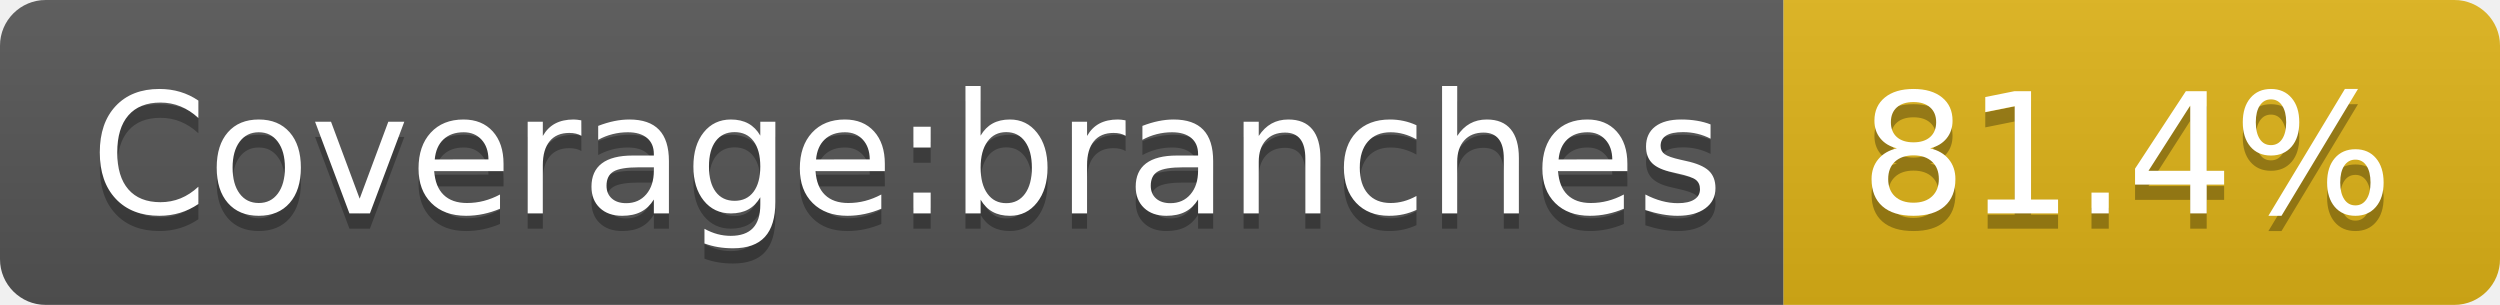
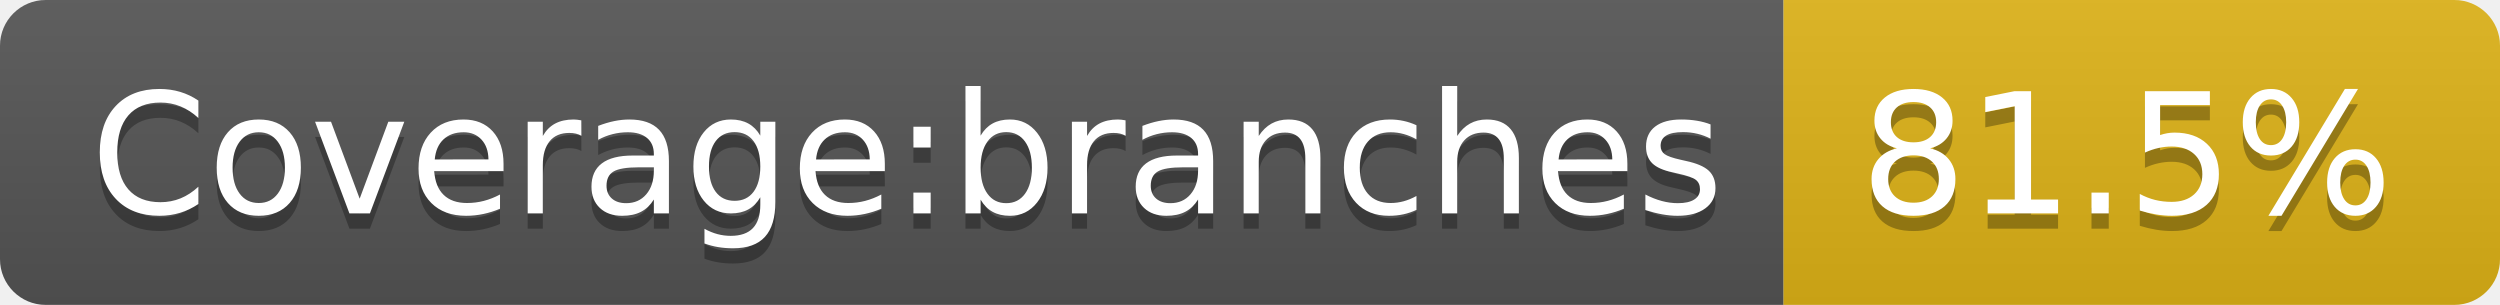
- <svg xmlns="http://www.w3.org/2000/svg" width="164" height="20" role="img" aria-label="Coverage:branches: 81.4%">
+ <svg xmlns="http://www.w3.org/2000/svg" width="164" height="20" role="img" aria-label="Coverage:branches: 81.5%">
  <linearGradient id="s" x2="0" y2="100%">
    <stop offset="0" stop-color="#bbb" stop-opacity=".1" />
    <stop offset="1" stop-opacity=".1" />
  </linearGradient>
  <clipPath id="r">
    <rect width="164" height="20" rx="3" fill="#fff" />
  </clipPath>
  <g clip-path="url(#r)">
    <rect width="117" height="20" fill="#555" />
    <rect x="117" width="47" height="20" fill="#dfb317" />
    <rect width="164" height="20" fill="url(#s)" />
  </g>
  <g fill="#fff" text-anchor="middle" font-family="Verdana,Geneva,DejaVu Sans,sans-serif" text-rendering="geometricPrecision" font-size="110">
    <text aria-hidden="true" x="595" y="150" fill="#010101" fill-opacity=".3" transform="scale(.1)" textLength="1070">Coverage:branches</text>
    <text x="595" y="140" transform="scale(.1)" fill="#fff" textLength="1070">Coverage:branches</text>
-     <text aria-hidden="true" x="1395" y="150" fill="#010101" fill-opacity=".3" transform="scale(.1)" textLength="370">81.4%</text>
-     <text x="1395" y="140" transform="scale(.1)" fill="#fff" textLength="370">81.4%</text>
+     <text aria-hidden="true" x="1395" y="150" fill="#010101" fill-opacity=".3" transform="scale(.1)" textLength="370">81.5%</text>
+     <text x="1395" y="140" transform="scale(.1)" fill="#fff" textLength="370">81.5%</text>
  </g>
</svg>
